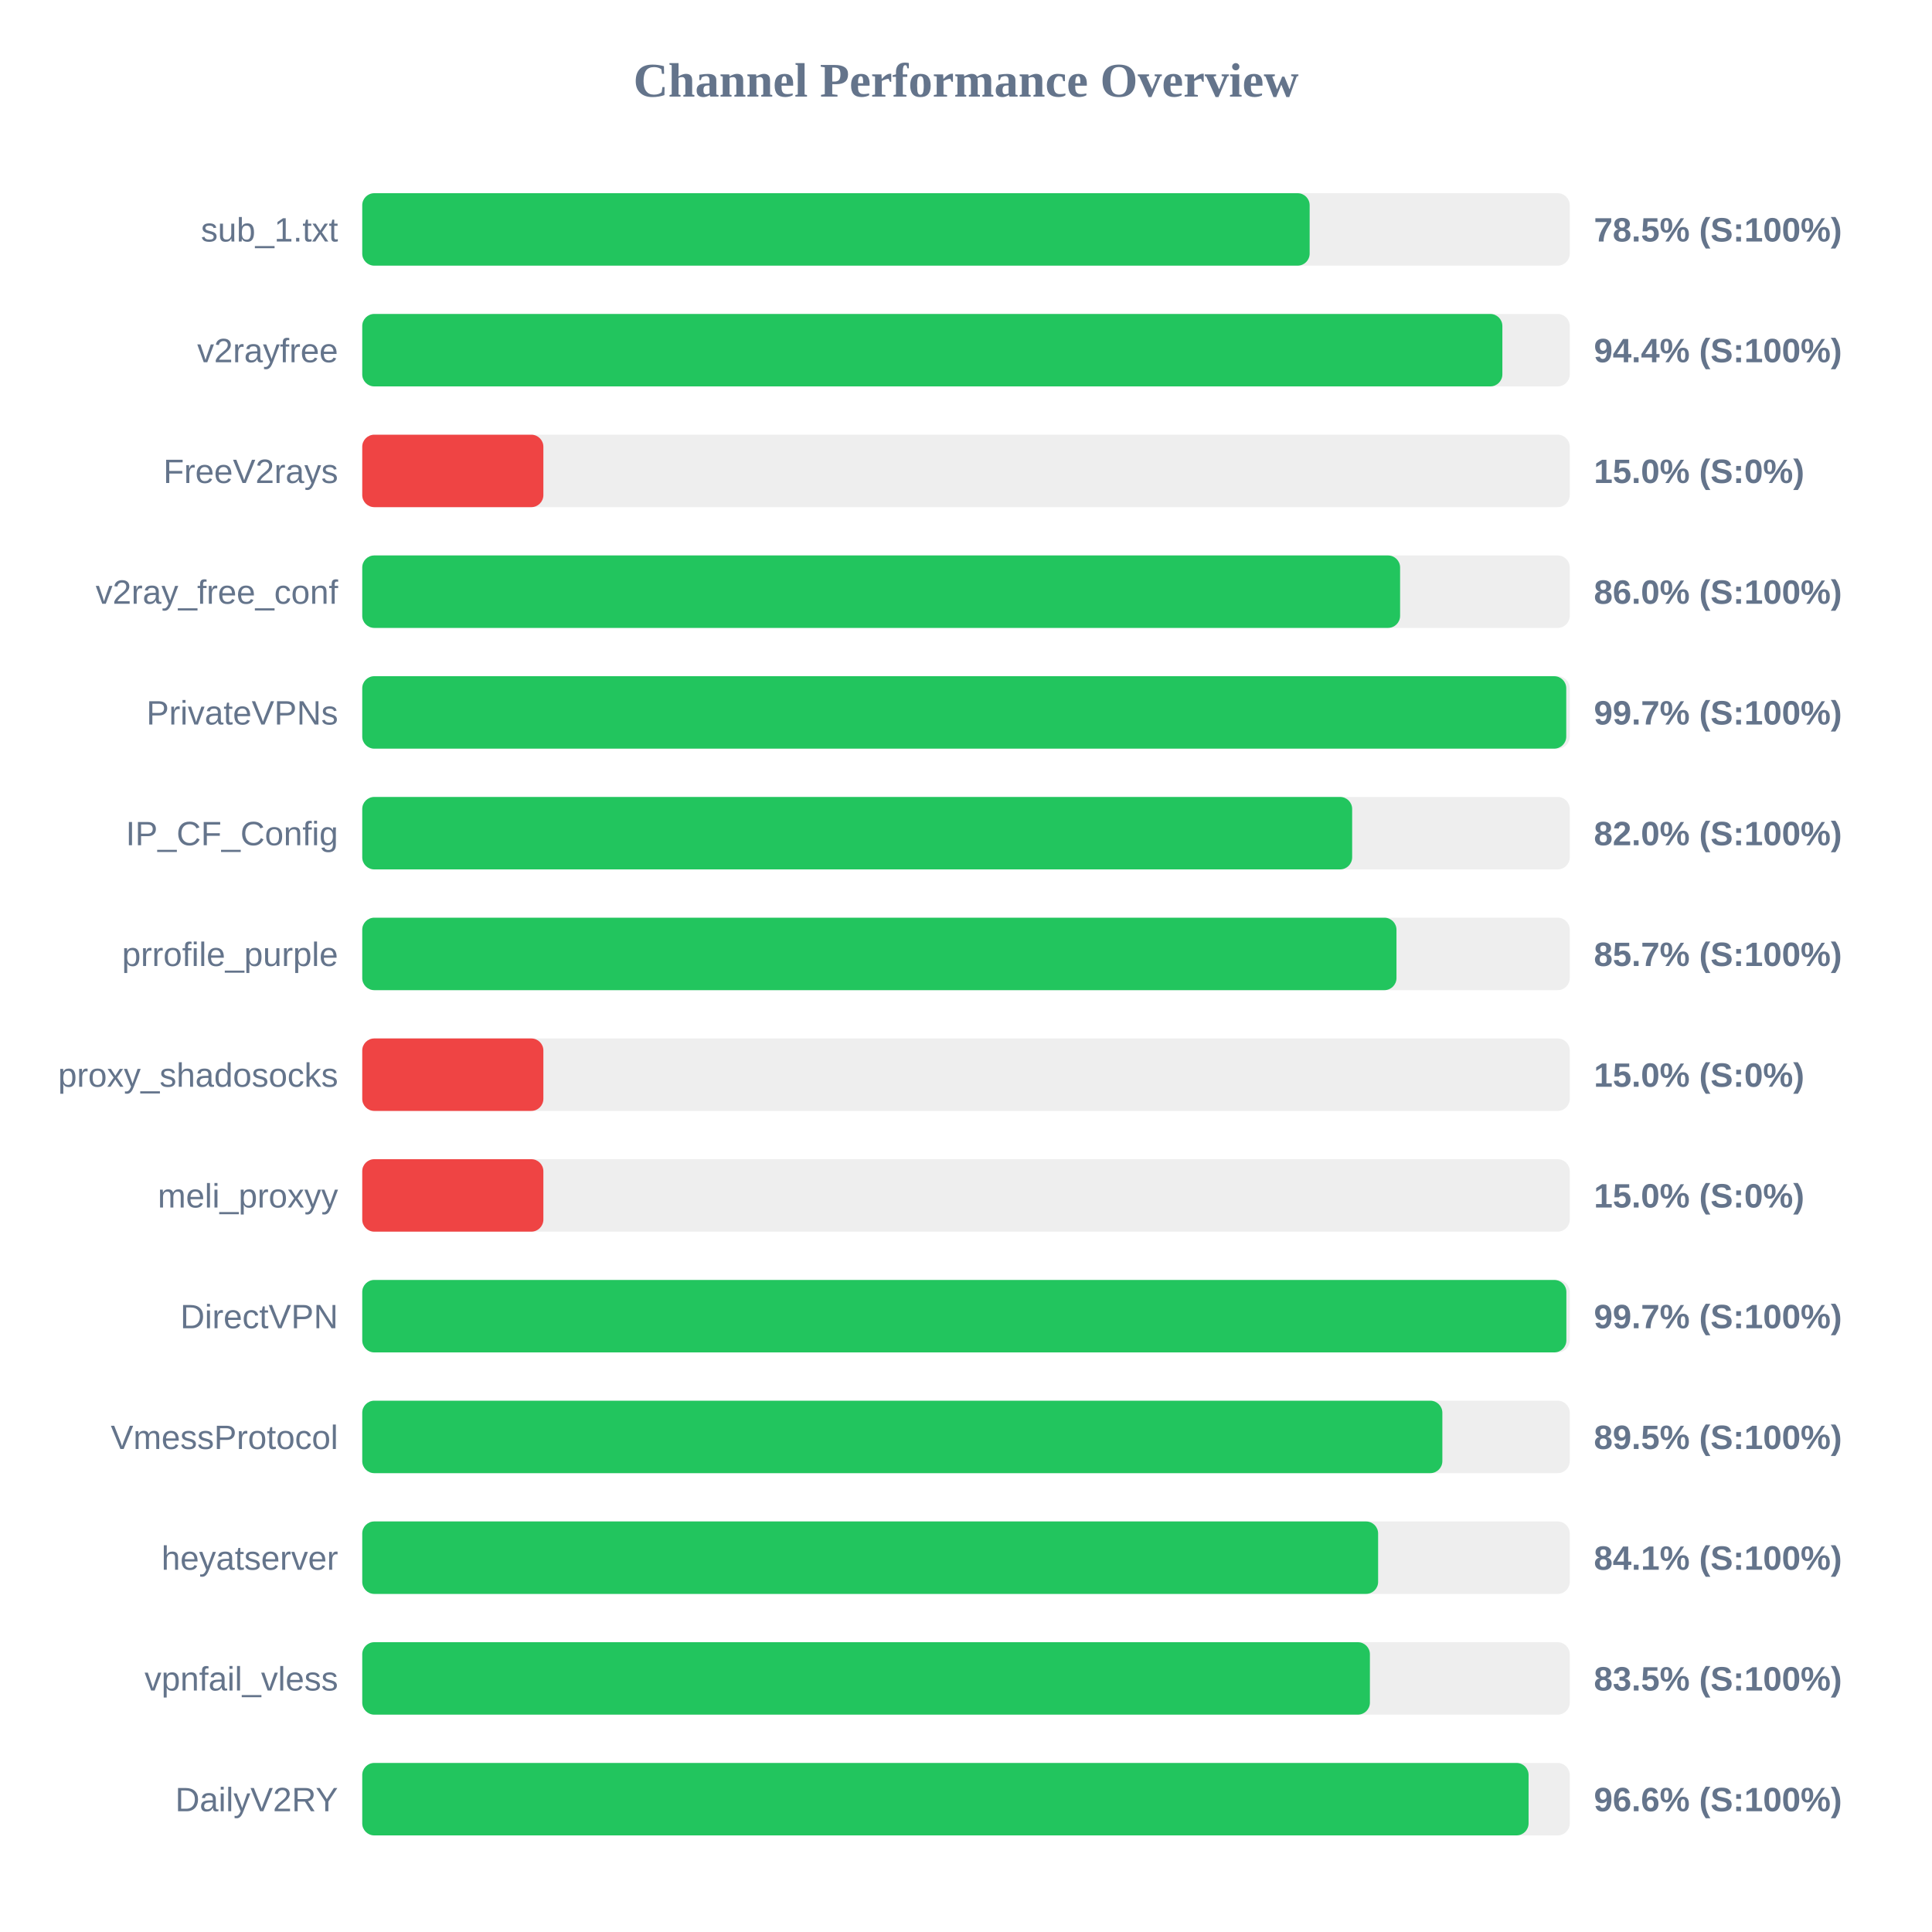
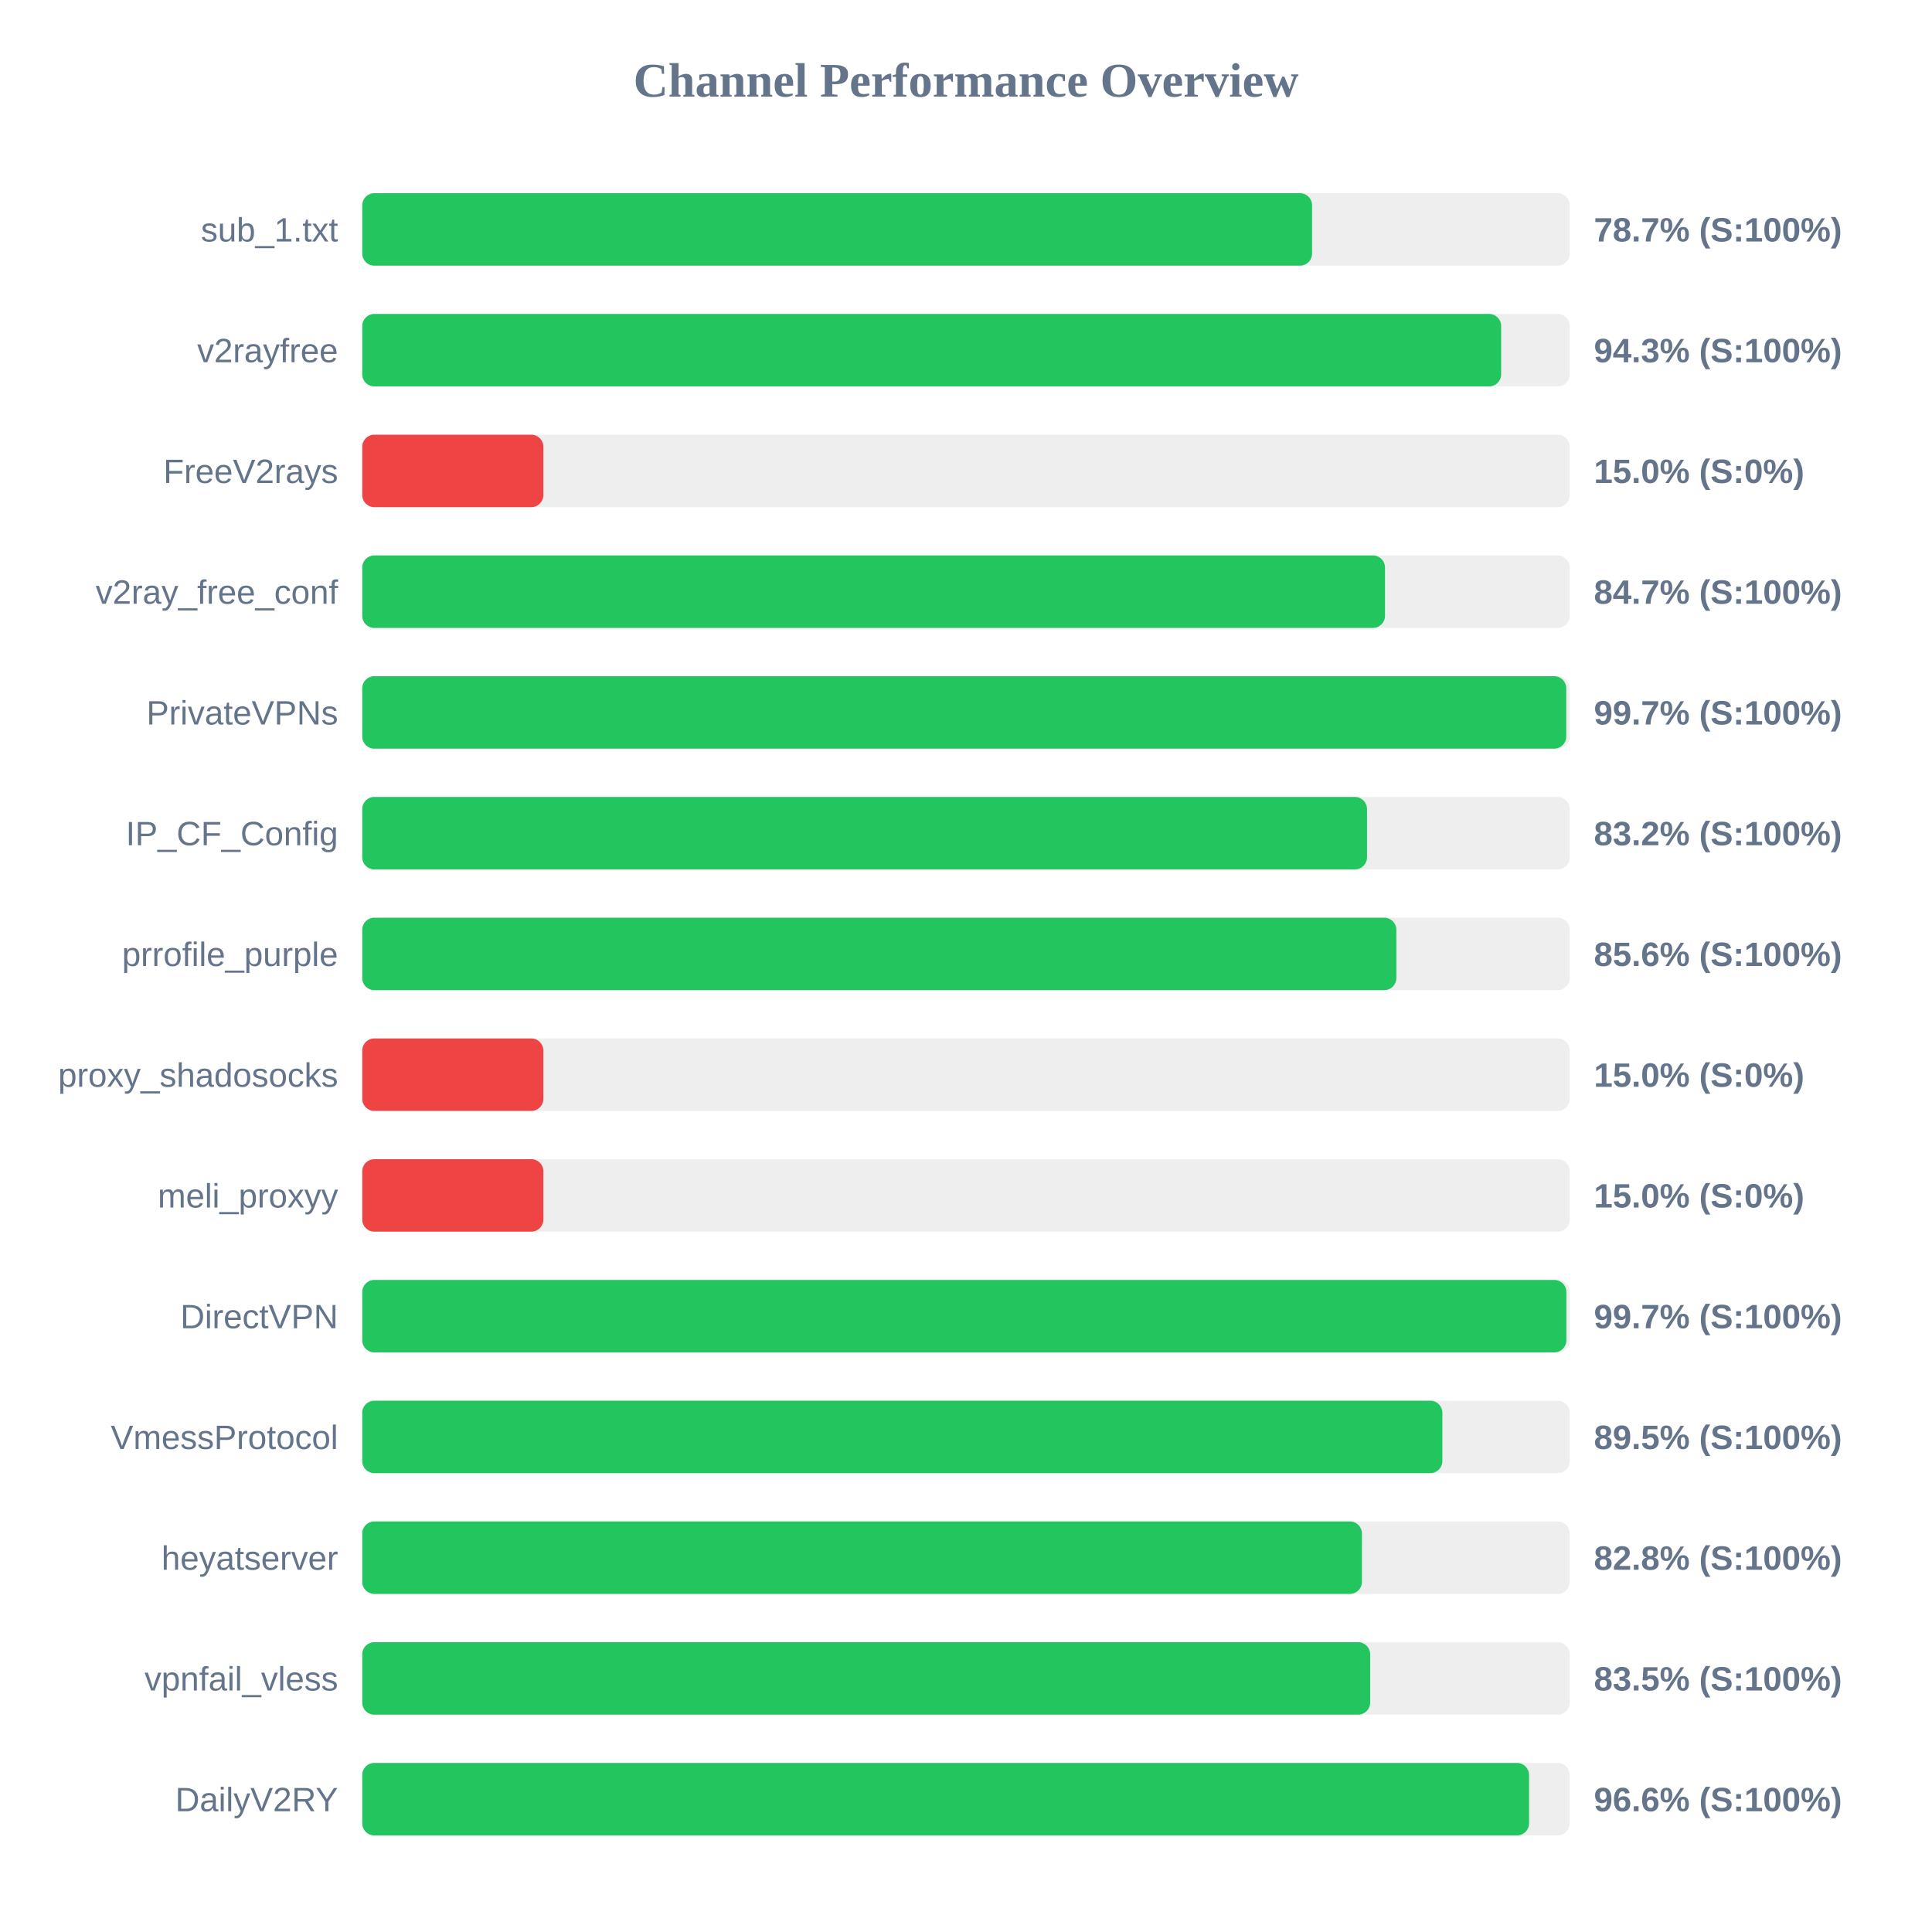
<svg xmlns="http://www.w3.org/2000/svg" width="800" height="800" version="1.1">
  <style>
        .row { font: 14px Arial; fill: #64748b; }
        .score { font: bold 14px Arial; fill: #64748b; }
    </style>
  <text x="400" y="40" text-anchor="middle" font-size="20px" font-weight="bold" fill="#64748b">Channel Performance Overview</text>
  <rect x="150" y="80" width="500" height="30" fill="#eee" rx="5" />
-   <rect x="150" y="80" width="392.3" height="30" fill="#22c55e" rx="5" />
+   <rect x="150" y="80" width="393.3" height="30" fill="#22c55e" rx="5" />
  <text x="140" y="100" text-anchor="end" class="row">sub_1.txt</text>
-   <text x="660" y="100" text-anchor="start" class="score">78.5% (S:100%)</text>
+   <text x="660" y="100" text-anchor="start" class="score">78.7% (S:100%)</text>
  <rect x="150" y="130" width="500" height="30" fill="#eee" rx="5" />
-   <rect x="150" y="130" width="472.1" height="30" fill="#22c55e" rx="5" />
+   <rect x="150" y="130" width="471.6" height="30" fill="#22c55e" rx="5" />
  <text x="140" y="150" text-anchor="end" class="row">v2rayfree</text>
-   <text x="660" y="150" text-anchor="start" class="score">94.4% (S:100%)</text>
+   <text x="660" y="150" text-anchor="start" class="score">94.3% (S:100%)</text>
  <rect x="150" y="180" width="500" height="30" fill="#eee" rx="5" />
  <rect x="150" y="180" width="75.0" height="30" fill="#ef4444" rx="5" />
  <text x="140" y="200" text-anchor="end" class="row">FreeV2rays</text>
  <text x="660" y="200" text-anchor="start" class="score">15.0% (S:0%)</text>
  <rect x="150" y="230" width="500" height="30" fill="#eee" rx="5" />
-   <rect x="150" y="230" width="429.75" height="30" fill="#22c55e" rx="5" />
+   <rect x="150" y="230" width="423.5" height="30" fill="#22c55e" rx="5" />
  <text x="140" y="250" text-anchor="end" class="row">v2ray_free_conf</text>
-   <text x="660" y="250" text-anchor="start" class="score">86.0% (S:100%)</text>
+   <text x="660" y="250" text-anchor="start" class="score">84.7% (S:100%)</text>
  <rect x="150" y="280" width="500" height="30" fill="#eee" rx="5" />
  <rect x="150" y="280" width="498.55" height="30" fill="#22c55e" rx="5" />
  <text x="140" y="300" text-anchor="end" class="row">PrivateVPNs</text>
  <text x="660" y="300" text-anchor="start" class="score">99.7% (S:100%)</text>
  <rect x="150" y="330" width="500" height="30" fill="#eee" rx="5" />
-   <rect x="150" y="330" width="409.9" height="30" fill="#22c55e" rx="5" />
+   <rect x="150" y="330" width="416.05" height="30" fill="#22c55e" rx="5" />
  <text x="140" y="350" text-anchor="end" class="row">IP_CF_Config</text>
-   <text x="660" y="350" text-anchor="start" class="score">82.0% (S:100%)</text>
+   <text x="660" y="350" text-anchor="start" class="score">83.2% (S:100%)</text>
  <rect x="150" y="380" width="500" height="30" fill="#eee" rx="5" />
-   <rect x="150" y="380" width="428.25" height="30" fill="#22c55e" rx="5" />
+   <rect x="150" y="380" width="428.2" height="30" fill="#22c55e" rx="5" />
  <text x="140" y="400" text-anchor="end" class="row">prrofile_purple</text>
-   <text x="660" y="400" text-anchor="start" class="score">85.7% (S:100%)</text>
+   <text x="660" y="400" text-anchor="start" class="score">85.6% (S:100%)</text>
  <rect x="150" y="430" width="500" height="30" fill="#eee" rx="5" />
  <rect x="150" y="430" width="75.0" height="30" fill="#ef4444" rx="5" />
  <text x="140" y="450" text-anchor="end" class="row">proxy_shadosocks</text>
  <text x="660" y="450" text-anchor="start" class="score">15.0% (S:0%)</text>
  <rect x="150" y="480" width="500" height="30" fill="#eee" rx="5" />
  <rect x="150" y="480" width="75.0" height="30" fill="#ef4444" rx="5" />
  <text x="140" y="500" text-anchor="end" class="row">meli_proxyy</text>
  <text x="660" y="500" text-anchor="start" class="score">15.0% (S:0%)</text>
  <rect x="150" y="530" width="500" height="30" fill="#eee" rx="5" />
  <rect x="150" y="530" width="498.6" height="30" fill="#22c55e" rx="5" />
  <text x="140" y="550" text-anchor="end" class="row">DirectVPN</text>
  <text x="660" y="550" text-anchor="start" class="score">99.7% (S:100%)</text>
  <rect x="150" y="580" width="500" height="30" fill="#eee" rx="5" />
  <rect x="150" y="580" width="447.25" height="30" fill="#22c55e" rx="5" />
  <text x="140" y="600" text-anchor="end" class="row">VmessProtocol</text>
  <text x="660" y="600" text-anchor="start" class="score">89.5% (S:100%)</text>
  <rect x="150" y="630" width="500" height="30" fill="#eee" rx="5" />
-   <rect x="150" y="630" width="420.65" height="30" fill="#22c55e" rx="5" />
+   <rect x="150" y="630" width="413.95" height="30" fill="#22c55e" rx="5" />
  <text x="140" y="650" text-anchor="end" class="row">heyatserver</text>
-   <text x="660" y="650" text-anchor="start" class="score">84.1% (S:100%)</text>
+   <text x="660" y="650" text-anchor="start" class="score">82.8% (S:100%)</text>
  <rect x="150" y="680" width="500" height="30" fill="#eee" rx="5" />
-   <rect x="150" y="680" width="417.25" height="30" fill="#22c55e" rx="5" />
+   <rect x="150" y="680" width="417.35" height="30" fill="#22c55e" rx="5" />
  <text x="140" y="700" text-anchor="end" class="row">vpnfail_vless</text>
  <text x="660" y="700" text-anchor="start" class="score">83.5% (S:100%)</text>
  <rect x="150" y="730" width="500" height="30" fill="#eee" rx="5" />
-   <rect x="150" y="730" width="482.95" height="30" fill="#22c55e" rx="5" />
+   <rect x="150" y="730" width="483.15" height="30" fill="#22c55e" rx="5" />
  <text x="140" y="750" text-anchor="end" class="row">DailyV2RY</text>
  <text x="660" y="750" text-anchor="start" class="score">96.6% (S:100%)</text>
</svg>
